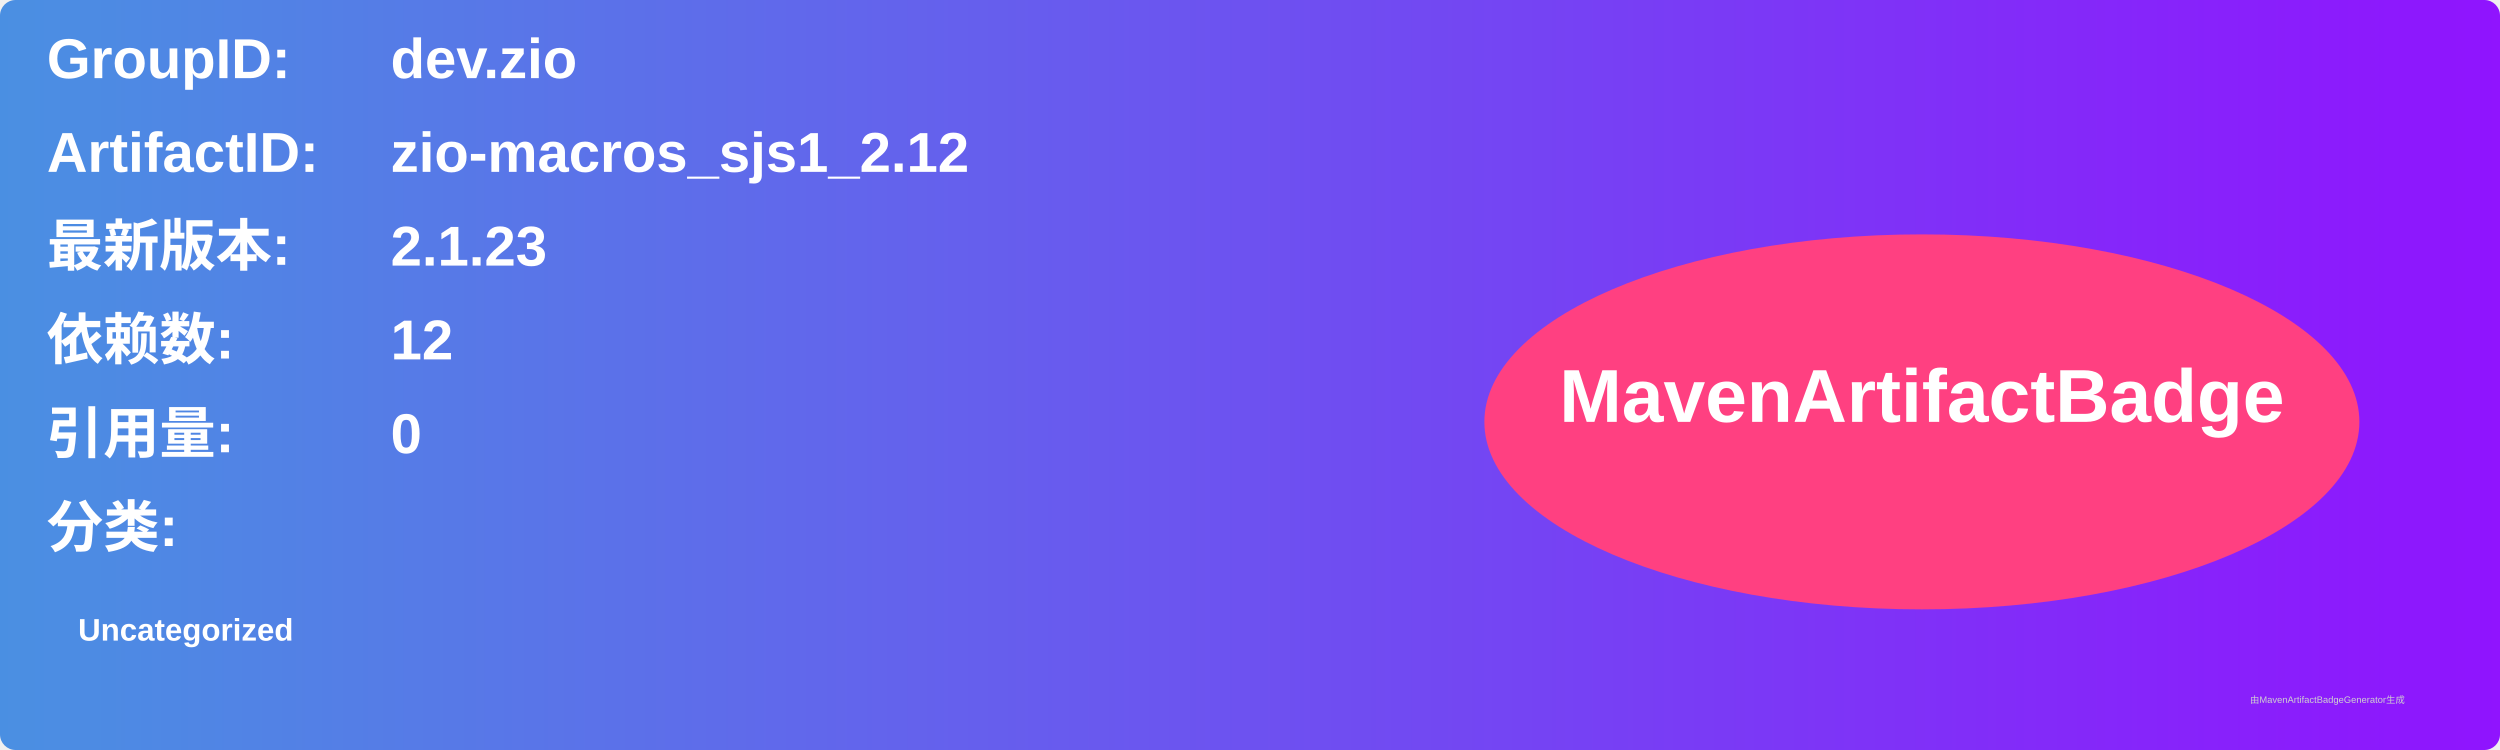
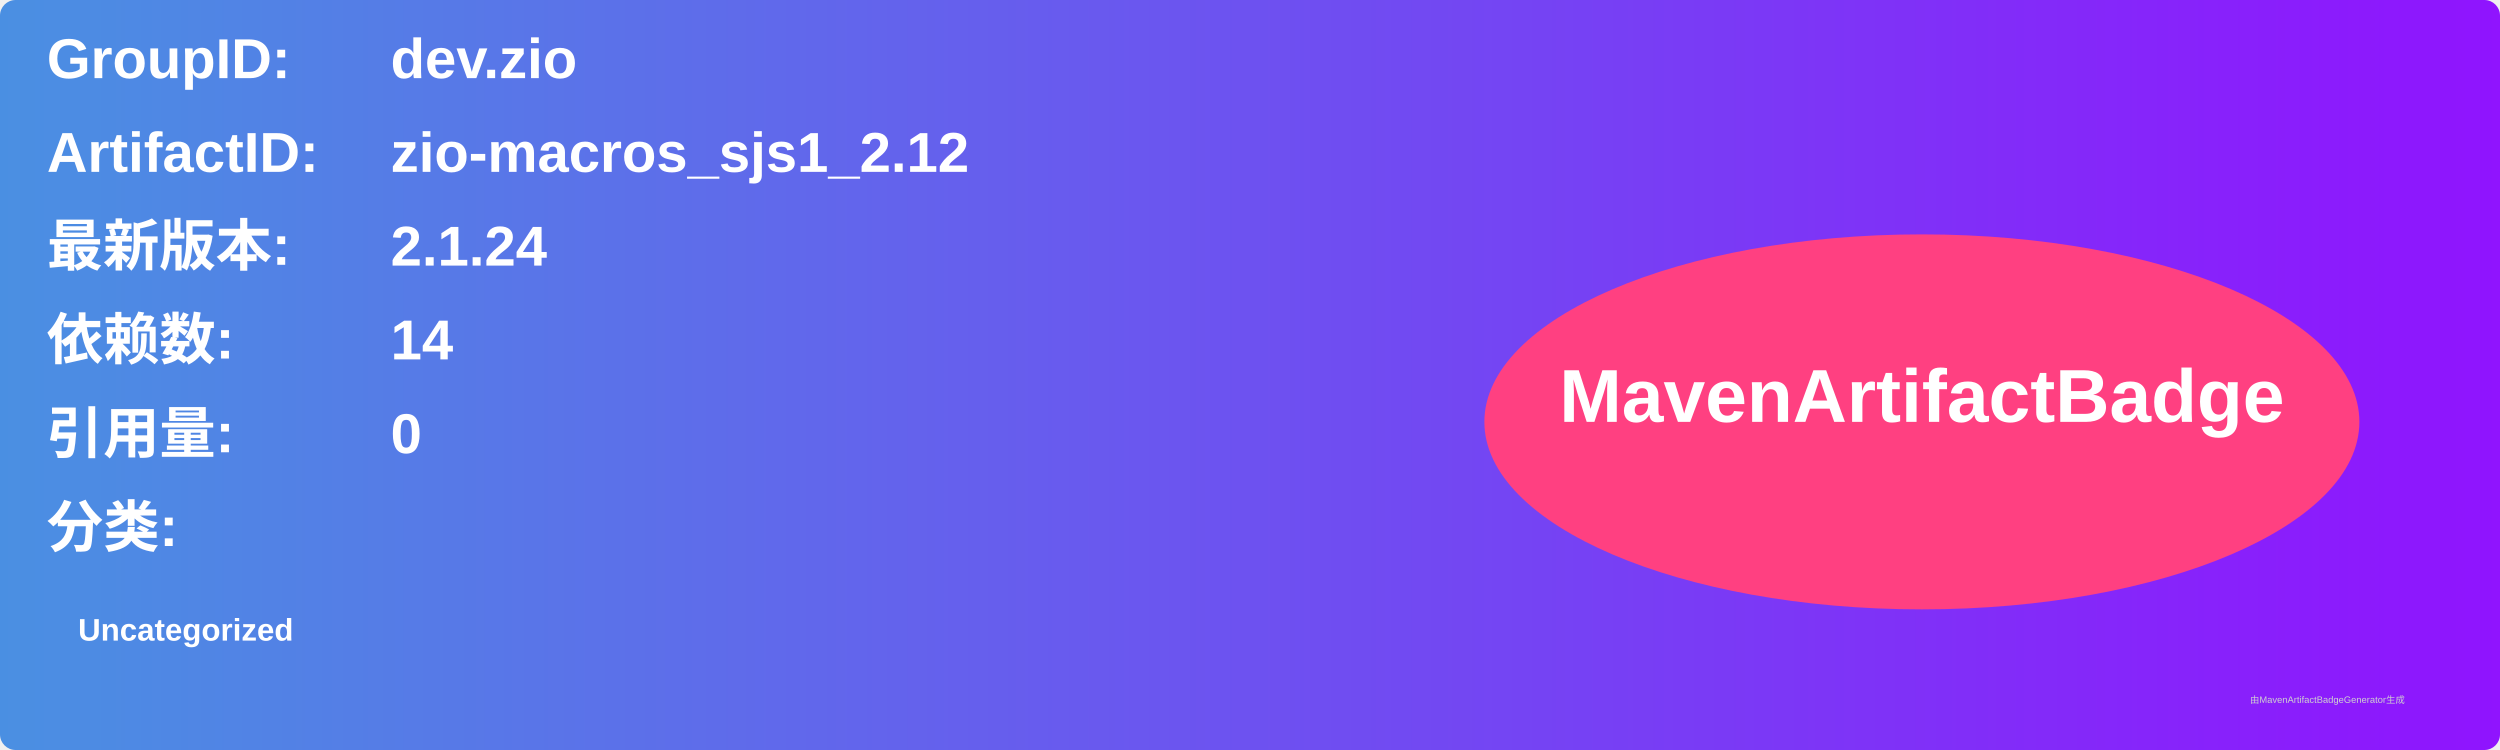
<svg xmlns="http://www.w3.org/2000/svg" width="800" height="240" viewBox="0 0 800 240">
  <linearGradient id="grad" x1="0%" y1="0%" x2="100%" y2="0%">
    <stop offset="0%" stop-color="#4a90e2" />
    <stop offset="100%" stop-color="#9013fe" />
  </linearGradient>
  <rect width="100%" height="100%" rx="5" ry="5" fill="url(#grad)" />
  <g transform="translate(15, 15)">
    <text x="0" y="10" font-family="Arial" font-size="18" fill="white" font-weight="bold" width="260">GroupID:</text>
    <text x="110" y="10" font-family="Arial" font-size="18" fill="white" font-weight="bold" width="460">dev.zio</text>
    <text x="0" y="40" font-family="Arial" font-size="18" fill="white" font-weight="bold" width="260">ArtifactID:</text>
    <text x="110" y="40" font-family="Arial" font-size="18" fill="white" font-weight="bold" width="460">zio-macros_sjs1_2.12</text>
    <text x="0" y="70" font-family="Arial" font-size="18" fill="white" font-weight="bold">最新版本:</text>
    <text x="110" y="70" font-family="Arial" font-size="18" fill="white" font-weight="bold">
-       <tspan font-weight="bold">2.1.23</tspan>
+       <tspan font-weight="bold">2.1.24</tspan>
    </text>
    <text x="0" y="100" font-family="Arial" font-size="18" fill="white" font-weight="bold">依赖数: </text>
    <text x="110" y="100" font-family="Arial" font-size="18" fill="white">
-       <tspan font-weight="bold">12</tspan>
+       <tspan font-weight="bold">14</tspan>
    </text>
    <text x="0" y="130" font-family="Arial" font-size="18" fill="white" font-weight="bold">引用量: </text>
    <text x="110" y="130" font-family="Arial" font-size="18" fill="white">
      <tspan font-weight="bold">0</tspan>
    </text>
    <text x="0" y="160" font-family="Arial" font-size="18" fill="white" font-weight="bold">分类:</text>
    <text x="10" y="190" font-family="Arial" font-size="10" fill="white">
      <tspan font-weight="bold">Uncategorized</tspan>
    </text>
    <ellipse cx="600" cy="120" rx="140" ry="60" fill="#ff4081" />
    <text x="600" y="120" text-anchor="middle" font-family="Arial" font-size="24" fill="white" font-weight="bold">MavenArtifactBadge</text>
  </g>
  <text x="720" y="225" font-family="Arial" font-size="3" fill="#d0d0d0">由MavenArtifactBadgeGenerator生成</text>
</svg>
